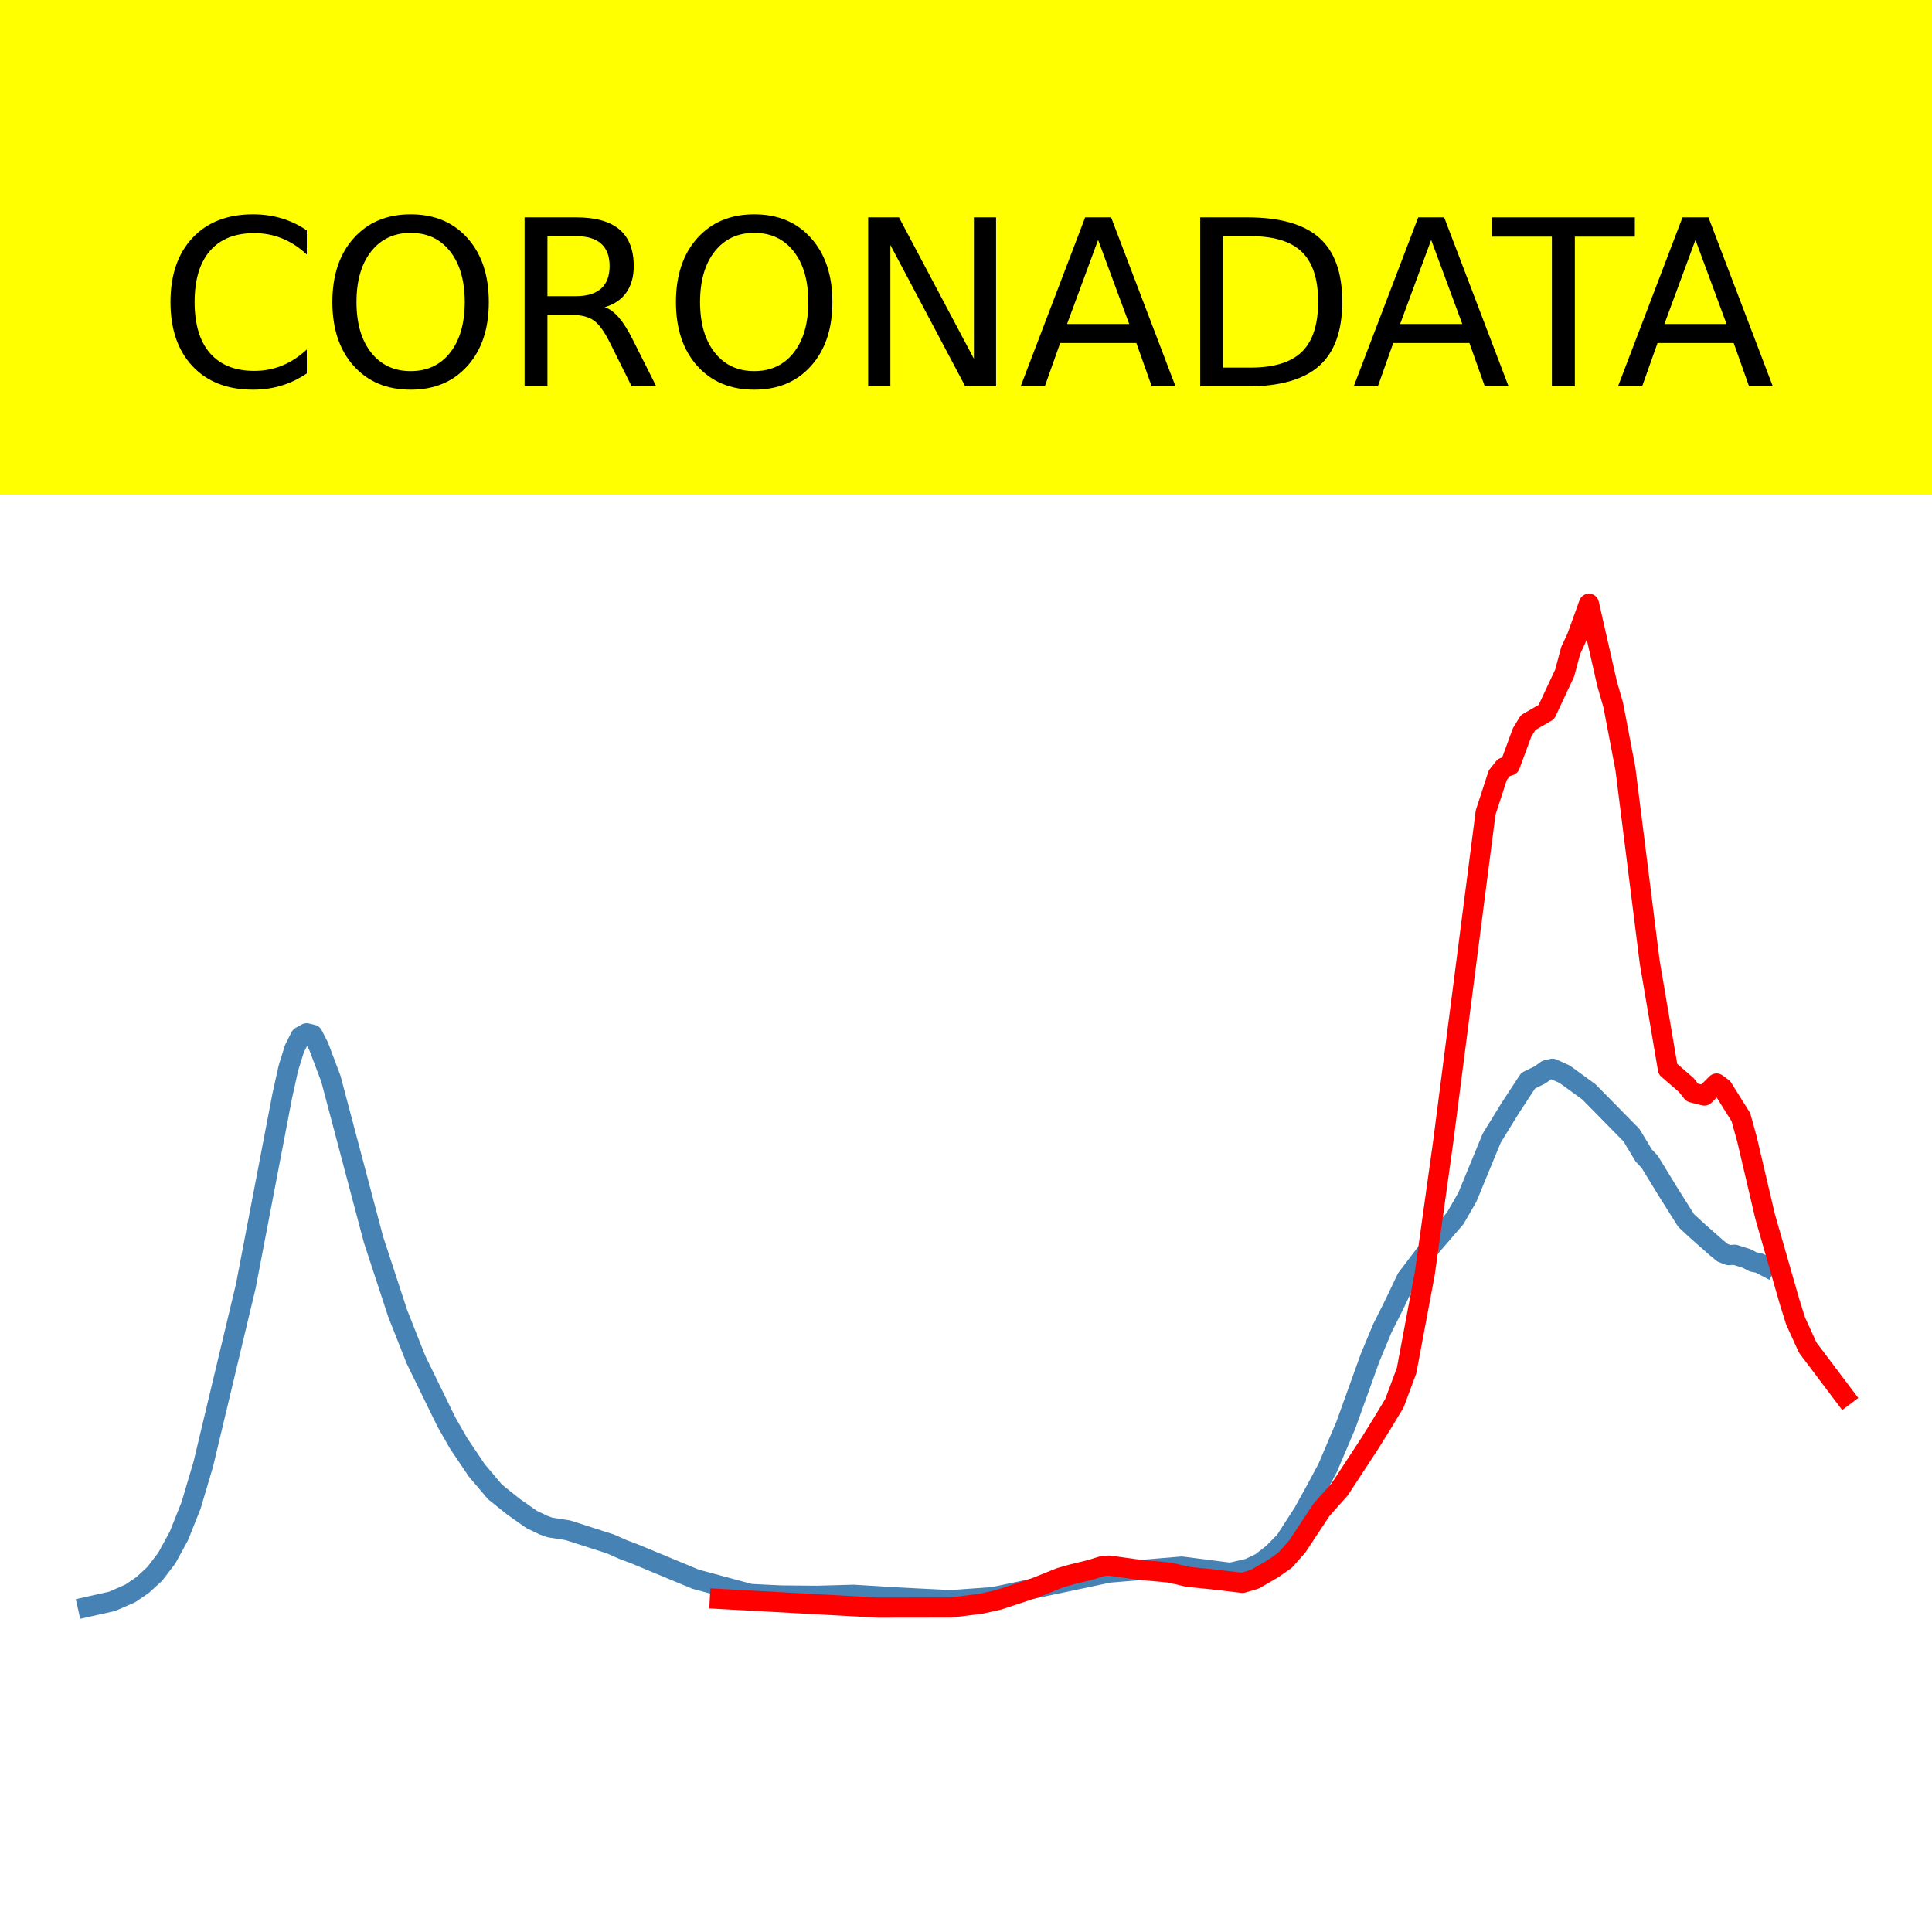
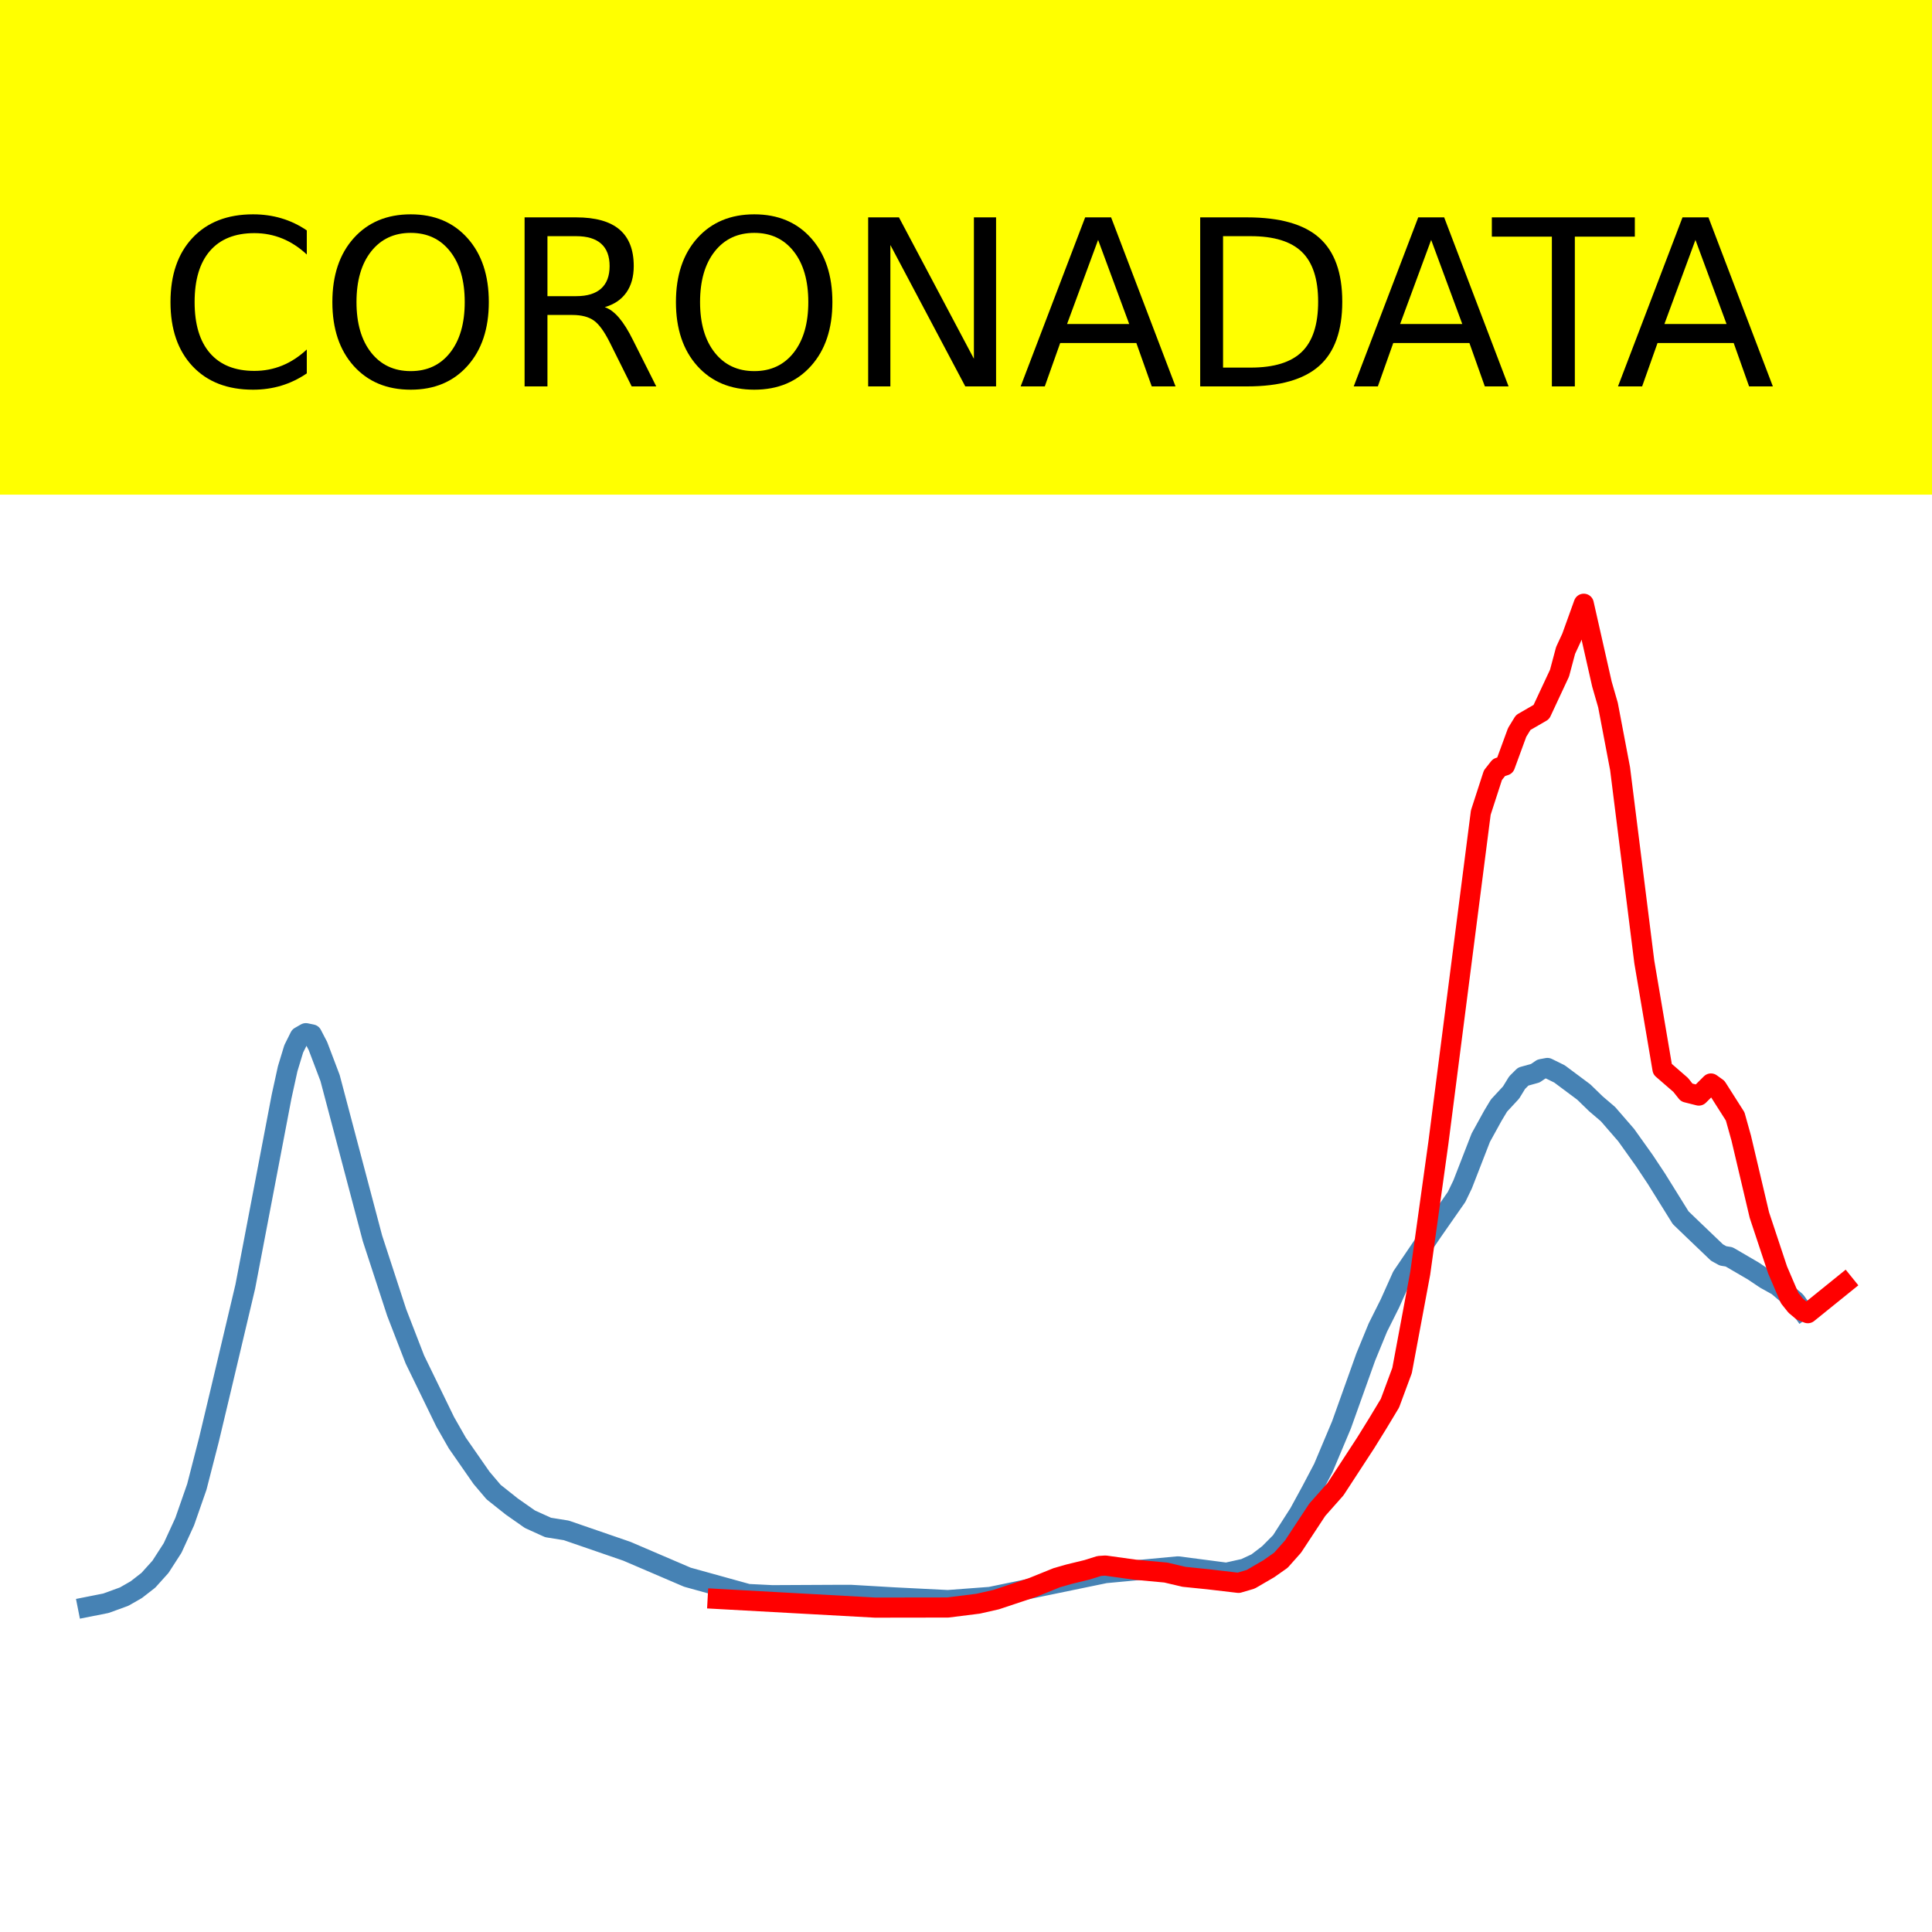
<svg xmlns="http://www.w3.org/2000/svg" xmlns:xlink="http://www.w3.org/1999/xlink" height="144pt" version="1.1" viewBox="0 0 144 144" width="144pt">
  <defs>
    <style type="text/css">*{stroke-linecap:butt;stroke-linejoin:round;}</style>
  </defs>
  <g id="figure_1">
    <g id="patch_1">
      <path d="M 0 144  L 144 144  L 144 0  L 0 0  z " style="fill:#ffffff;" />
    </g>
    <g id="axes_1">
      <g id="patch_2">
        <path d="M 0 144  L 144 144  L 144 0  L 0 0  z " style="fill:#ffffff;" />
      </g>
      <g id="line2d_1">
-         <path clip-path="url(#p10d0242708)" d="M 6.545 119.761  L 8.357 119.355  L 9.716 118.761  L 10.622 118.143  L 11.528 117.313  L 12.434 116.128  L 13.34 114.466  L 14.246 112.189  L 15.152 109.133  L 18.323 95.851  L 21.041 81.66  L 21.494 79.611  L 21.947 78.155  L 22.399 77.266  L 22.852 77.015  L 23.305 77.121  L 23.758 78.004  L 24.664 80.407  L 27.835 92.38  L 29.647 97.911  L 31.006 101.344  L 33.271 105.985  L 34.177 107.572  L 35.536 109.59  L 36.895 111.198  L 38.254 112.287  L 39.612 113.244  L 40.518 113.677  L 40.971 113.844  L 42.33 114.057  L 45.501 115.077  L 46.407 115.478  L 47.313 115.822  L 51.843 117.704  L 55.919 118.803  L 58.184 118.914  L 60.902 118.94  L 63.62 118.863  L 66.791 119.06  L 70.868 119.266  L 74.038 119.036  L 82.645 117.216  L 88.081 116.761  L 91.704 117.226  L 93.063 116.913  L 93.969 116.484  L 94.875 115.778  L 95.781 114.861  L 97.14 112.751  L 98.046 111.113  L 98.952 109.418  L 100.311 106.226  L 102.123 101.188  L 103.029 99.011  L 103.935 97.201  L 104.841 95.296  L 106.652 92.906  L 108.464 90.803  L 109.37 89.23  L 111.182 84.831  L 112.541 82.62  L 113.9 80.547  L 114.806 80.103  L 115.259 79.764  L 115.712 79.657  L 116.618 80.066  L 118.43 81.383  L 121.601 84.608  L 122.506 86.114  L 122.959 86.595  L 124.318 88.819  L 125.677 90.974  L 126.583 91.809  L 127.942 93.006  L 128.395 93.376  L 128.848 93.55  L 129.301 93.521  L 130.207 93.809  L 130.66 94.052  L 131.113 94.139  L 131.566 94.377  L 131.566 94.377  " style="fill:none;stroke:#4682b4;stroke-linecap:square;stroke-width:1.5;" />
+         <path clip-path="url(#p9a9ecb63fd)" d="M 6.545 119.765  L 7.9 119.496  L 9.254 119.002  L 10.157 118.485  L 11.06 117.782  L 11.962 116.78  L 12.865 115.378  L 13.768 113.41  L 14.671 110.82  L 15.574 107.308  L 16.476 103.524  L 18.282 95.896  L 20.991 81.712  L 21.442 79.657  L 21.893 78.174  L 22.345 77.267  L 22.796 77.008  L 23.248 77.101  L 23.699 77.97  L 24.602 80.351  L 27.762 92.301  L 29.567 97.827  L 30.922 101.327  L 33.179 105.967  L 34.082 107.55  L 35.887 110.146  L 36.79 111.21  L 38.144 112.286  L 39.498 113.235  L 40.853 113.849  L 42.207 114.066  L 46.721 115.621  L 51.235 117.556  L 55.749 118.807  L 57.555 118.896  L 62.069 118.874  L 63.423 118.872  L 66.583 119.057  L 70.646 119.261  L 73.806 119.024  L 82.382 117.253  L 87.799 116.749  L 91.411 117.221  L 92.765 116.92  L 93.668 116.499  L 94.571 115.808  L 95.473 114.899  L 96.828 112.787  L 97.73 111.132  L 98.633 109.416  L 99.987 106.202  L 101.793 101.15  L 102.696 98.952  L 103.599 97.147  L 104.502 95.132  L 106.759 91.802  L 108.564 89.215  L 109.016 88.277  L 110.37 84.793  L 111.273 83.155  L 111.724 82.404  L 112.627 81.429  L 113.078 80.693  L 113.53 80.243  L 114.433 79.991  L 114.884 79.684  L 115.335 79.6  L 116.238 80.045  L 118.044 81.392  L 118.947 82.269  L 119.85 83.04  L 121.204 84.601  L 122.558 86.499  L 123.461 87.859  L 125.266 90.761  L 126.169 91.63  L 127.975 93.357  L 128.426 93.606  L 128.878 93.68  L 130.683 94.733  L 131.586 95.339  L 132.489 95.841  L 133.843 96.996  L 134.295 97.63  L 134.295 97.63  " style="fill:none;stroke:#4682b4;stroke-linecap:square;stroke-width:1.5;" />
      </g>
      <g id="line2d_2">
-         <path clip-path="url(#p10d0242708)" d="M 53.655 119.175  L 65.432 119.822  L 70.868 119.814  L 73.132 119.531  L 74.491 119.224  L 77.209 118.321  L 79.021 117.591  L 79.927 117.333  L 81.286 117.003  L 82.192 116.719  L 82.645 116.688  L 84.91 117.001  L 87.175 117.209  L 88.534 117.528  L 90.345 117.712  L 92.61 117.977  L 93.516 117.712  L 94.875 116.924  L 95.781 116.289  L 96.687 115.272  L 98.499 112.529  L 99.858 111.001  L 102.123 107.542  L 103.029 106.084  L 103.935 104.585  L 104.841 102.15  L 106.199 94.899  L 107.558 85.17  L 110.729 60.563  L 111.635 57.779  L 112.088 57.206  L 112.541 57.054  L 113.447 54.594  L 113.9 53.854  L 115.259 53.071  L 116.618 50.172  L 117.071 48.48  L 117.524 47.507  L 118.43 45  L 119.789 50.987  L 120.242 52.553  L 121.148 57.297  L 122.959 71.705  L 124.318 79.688  L 125.677 80.862  L 126.13 81.429  L 127.036 81.657  L 127.942 80.757  L 128.395 81.093  L 129.754 83.264  L 130.207 84.897  L 131.566 90.69  L 133.378 97.005  L 133.831 98.456  L 134.737 100.442  L 137.455 104.048  L 137.455 104.048  " style="fill:none;stroke:#ff0000;stroke-linecap:square;stroke-width:1.5;" />
+         <path clip-path="url(#p9a9ecb63fd)" d="M 53.492 119.175  L 65.229 119.822  L 70.646 119.814  L 72.903 119.531  L 74.257 119.224  L 76.966 118.321  L 78.771 117.591  L 79.674 117.333  L 81.028 117.003  L 81.931 116.719  L 82.382 116.688  L 84.639 117.001  L 86.897 117.209  L 88.251 117.528  L 90.056 117.712  L 92.313 117.977  L 93.216 117.712  L 94.571 116.924  L 95.473 116.289  L 96.376 115.272  L 98.182 112.529  L 99.536 111.001  L 101.793 107.542  L 102.696 106.084  L 103.599 104.585  L 104.502 102.15  L 105.856 94.899  L 107.21 85.17  L 110.37 60.563  L 111.273 57.779  L 111.724 57.206  L 112.176 57.054  L 113.078 54.594  L 113.53 53.854  L 114.884 53.071  L 116.238 50.172  L 116.69 48.48  L 117.141 47.507  L 118.044 45  L 119.398 50.987  L 119.85 52.553  L 120.752 57.297  L 122.558 71.705  L 123.912 79.688  L 125.266 80.862  L 125.718 81.429  L 126.621 81.657  L 127.524 80.757  L 127.975 81.082  L 129.329 83.211  L 129.781 84.828  L 131.135 90.567  L 132.489 94.647  L 133.392 96.753  L 133.843 97.319  L 134.295 97.695  L 134.746 97.877  L 137.455 95.688  L 137.455 95.688  " style="fill:none;stroke:#ff0000;stroke-linecap:square;stroke-width:1.5;" />
      </g>
      <g id="patch_3">
        <path d="M 0 144  L 0 0  " style="fill:none;stroke:#ffffff;stroke-linecap:square;stroke-linejoin:miter;stroke-width:0.8;" />
      </g>
      <g id="patch_4">
        <path d="M 144 144  L 144 0  " style="fill:none;stroke:#ffffff;stroke-linecap:square;stroke-linejoin:miter;stroke-width:0.8;" />
      </g>
      <g id="patch_5">
        <path d="M 0 144  L 144 144  " style="fill:none;stroke:#ffffff;stroke-linecap:square;stroke-linejoin:miter;stroke-width:0.8;" />
      </g>
      <g id="patch_6">
        <path d="M 0 0  L 144 0  " style="fill:none;stroke:#ffffff;stroke-linecap:square;stroke-linejoin:miter;stroke-width:0.8;" />
      </g>
    </g>
    <g id="text_1">
      <g id="patch_7">
        <path d="M -52.658 36.368  L 196.658 36.368  L 196.658 -7.654  L -52.658 -7.654  z " style="fill:#ffff00;stroke:#ffff00;stroke-linejoin:miter;" />
      </g>
      <g transform="translate(72 9.45018)scale(0.1728 -0.1728)" />
      <g transform="translate(-48.68325 28.8)scale(0.1728 -0.1728)">
        <defs>
          <path id="DejaVuSans-32" />
          <path d="M 64.406 67.281  L 64.406 56.891  Q 59.422 61.531 53.781 63.812  Q 48.141 66.109 41.797 66.109  Q 29.297 66.109 22.656 58.469  Q 16.016 50.828 16.016 36.375  Q 16.016 21.969 22.656 14.328  Q 29.297 6.688 41.797 6.688  Q 48.141 6.688 53.781 8.984  Q 59.422 11.281 64.406 15.922  L 64.406 5.609  Q 59.234 2.094 53.438 0.328  Q 47.656 -1.422 41.219 -1.422  Q 24.656 -1.422 15.125 8.703  Q 5.609 18.844 5.609 36.375  Q 5.609 53.953 15.125 64.078  Q 24.656 74.219 41.219 74.219  Q 47.75 74.219 53.531 72.484  Q 59.328 70.75 64.406 67.281  z " id="DejaVuSans-67" />
          <path d="M 39.406 66.219  Q 28.656 66.219 22.328 58.203  Q 16.016 50.203 16.016 36.375  Q 16.016 22.609 22.328 14.594  Q 28.656 6.594 39.406 6.594  Q 50.141 6.594 56.422 14.594  Q 62.703 22.609 62.703 36.375  Q 62.703 50.203 56.422 58.203  Q 50.141 66.219 39.406 66.219  z M 39.406 74.219  Q 54.734 74.219 63.906 63.938  Q 73.094 53.656 73.094 36.375  Q 73.094 19.141 63.906 8.859  Q 54.734 -1.422 39.406 -1.422  Q 24.031 -1.422 14.812 8.828  Q 5.609 19.094 5.609 36.375  Q 5.609 53.656 14.812 63.938  Q 24.031 74.219 39.406 74.219  z " id="DejaVuSans-79" />
          <path d="M 44.391 34.188  Q 47.562 33.109 50.562 29.594  Q 53.562 26.078 56.594 19.922  L 66.609 0  L 56 0  L 46.688 18.703  Q 43.062 26.031 39.672 28.422  Q 36.281 30.812 30.422 30.812  L 19.672 30.812  L 19.672 0  L 9.812 0  L 9.812 72.906  L 32.078 72.906  Q 44.578 72.906 50.734 67.672  Q 56.891 62.453 56.891 51.906  Q 56.891 45.016 53.688 40.469  Q 50.484 35.938 44.391 34.188  z M 19.672 64.797  L 19.672 38.922  L 32.078 38.922  Q 39.203 38.922 42.844 42.219  Q 46.484 45.516 46.484 51.906  Q 46.484 58.297 42.844 61.547  Q 39.203 64.797 32.078 64.797  z " id="DejaVuSans-82" />
          <path d="M 9.812 72.906  L 23.094 72.906  L 55.422 11.922  L 55.422 72.906  L 64.984 72.906  L 64.984 0  L 51.703 0  L 19.391 60.984  L 19.391 0  L 9.812 0  z " id="DejaVuSans-78" />
          <path d="M 34.188 63.188  L 20.797 26.906  L 47.609 26.906  z M 28.609 72.906  L 39.797 72.906  L 67.578 0  L 57.328 0  L 50.688 18.703  L 17.828 18.703  L 11.188 0  L 0.781 0  z " id="DejaVuSans-65" />
          <path d="M 19.672 64.797  L 19.672 8.109  L 31.594 8.109  Q 46.688 8.109 53.688 14.938  Q 60.688 21.781 60.688 36.531  Q 60.688 51.172 53.688 57.984  Q 46.688 64.797 31.594 64.797  z M 9.812 72.906  L 30.078 72.906  Q 51.266 72.906 61.172 64.094  Q 71.094 55.281 71.094 36.531  Q 71.094 17.672 61.125 8.828  Q 51.172 0 30.078 0  L 9.812 0  z " id="DejaVuSans-68" />
          <path d="M -0.297 72.906  L 61.375 72.906  L 61.375 64.594  L 35.5 64.594  L 35.5 0  L 25.594 0  L 25.594 64.594  L -0.297 64.594  z " id="DejaVuSans-84" />
        </defs>
        <use xlink:href="#DejaVuSans-32" />
        <use x="31.787" xlink:href="#DejaVuSans-32" />
        <use x="63.574" xlink:href="#DejaVuSans-32" />
        <use x="95.361" xlink:href="#DejaVuSans-32" />
        <use x="127.148" xlink:href="#DejaVuSans-32" />
        <use x="158.936" xlink:href="#DejaVuSans-32" />
        <use x="190.723" xlink:href="#DejaVuSans-32" />
        <use x="222.51" xlink:href="#DejaVuSans-32" />
        <use x="254.297" xlink:href="#DejaVuSans-32" />
        <use x="286.084" xlink:href="#DejaVuSans-32" />
        <use x="317.871" xlink:href="#DejaVuSans-32" />
        <use x="349.658" xlink:href="#DejaVuSans-67" />
        <use x="419.482" xlink:href="#DejaVuSans-79" />
        <use x="498.193" xlink:href="#DejaVuSans-82" />
        <use x="567.676" xlink:href="#DejaVuSans-79" />
        <use x="646.387" xlink:href="#DejaVuSans-78" />
        <use x="721.191" xlink:href="#DejaVuSans-65" />
        <use x="789.6" xlink:href="#DejaVuSans-68" />
        <use x="864.852" xlink:href="#DejaVuSans-65" />
        <use x="925.51" xlink:href="#DejaVuSans-84" />
        <use x="978.844" xlink:href="#DejaVuSans-65" />
        <use x="1047.252" xlink:href="#DejaVuSans-32" />
        <use x="1079.039" xlink:href="#DejaVuSans-32" />
        <use x="1110.826" xlink:href="#DejaVuSans-32" />
        <use x="1142.613" xlink:href="#DejaVuSans-32" />
        <use x="1174.4" xlink:href="#DejaVuSans-32" />
        <use x="1206.188" xlink:href="#DejaVuSans-32" />
        <use x="1237.975" xlink:href="#DejaVuSans-32" />
        <use x="1269.762" xlink:href="#DejaVuSans-32" />
        <use x="1301.549" xlink:href="#DejaVuSans-32" />
        <use x="1333.336" xlink:href="#DejaVuSans-32" />
        <use x="1365.123" xlink:href="#DejaVuSans-32" />
      </g>
    </g>
  </g>
  <defs>
-     <clipPath id="p10d0242708">
+     <clipPath id="p9a9ecb63fd">
      <rect height="144" width="144" x="0" y="0" />
    </clipPath>
  </defs>
</svg>
